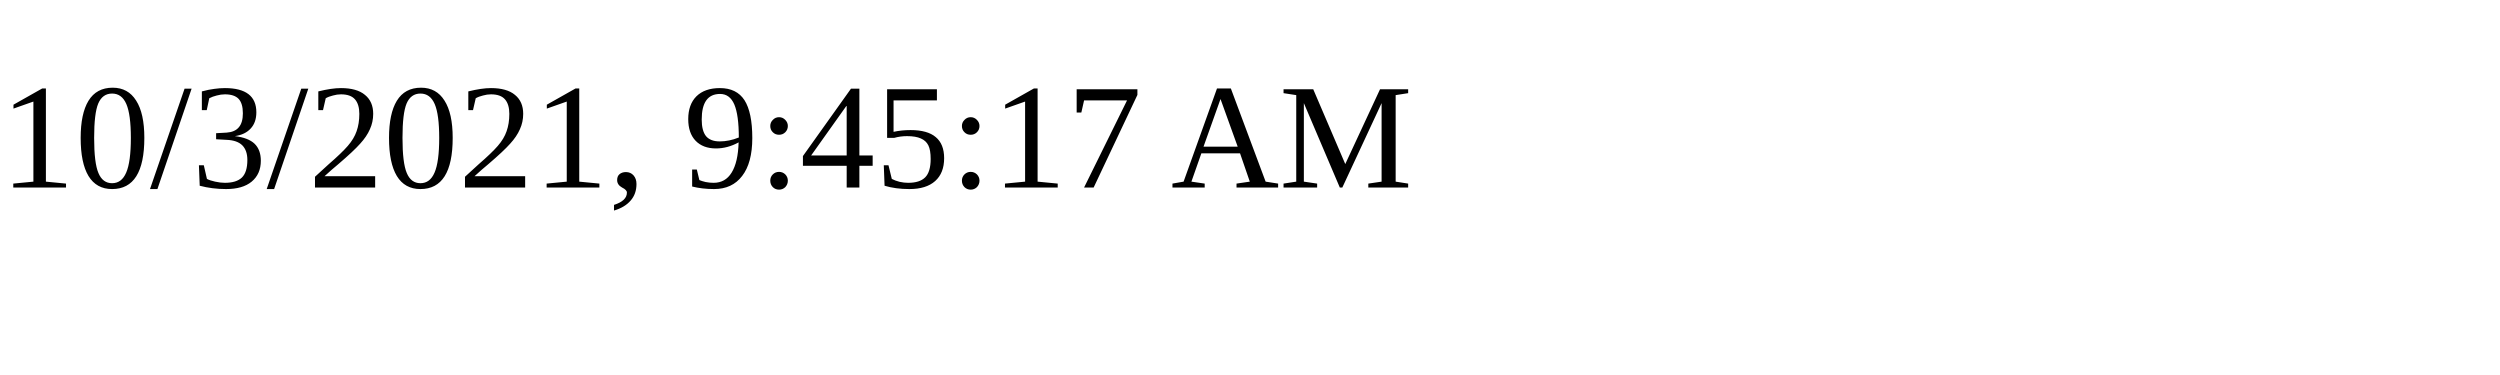
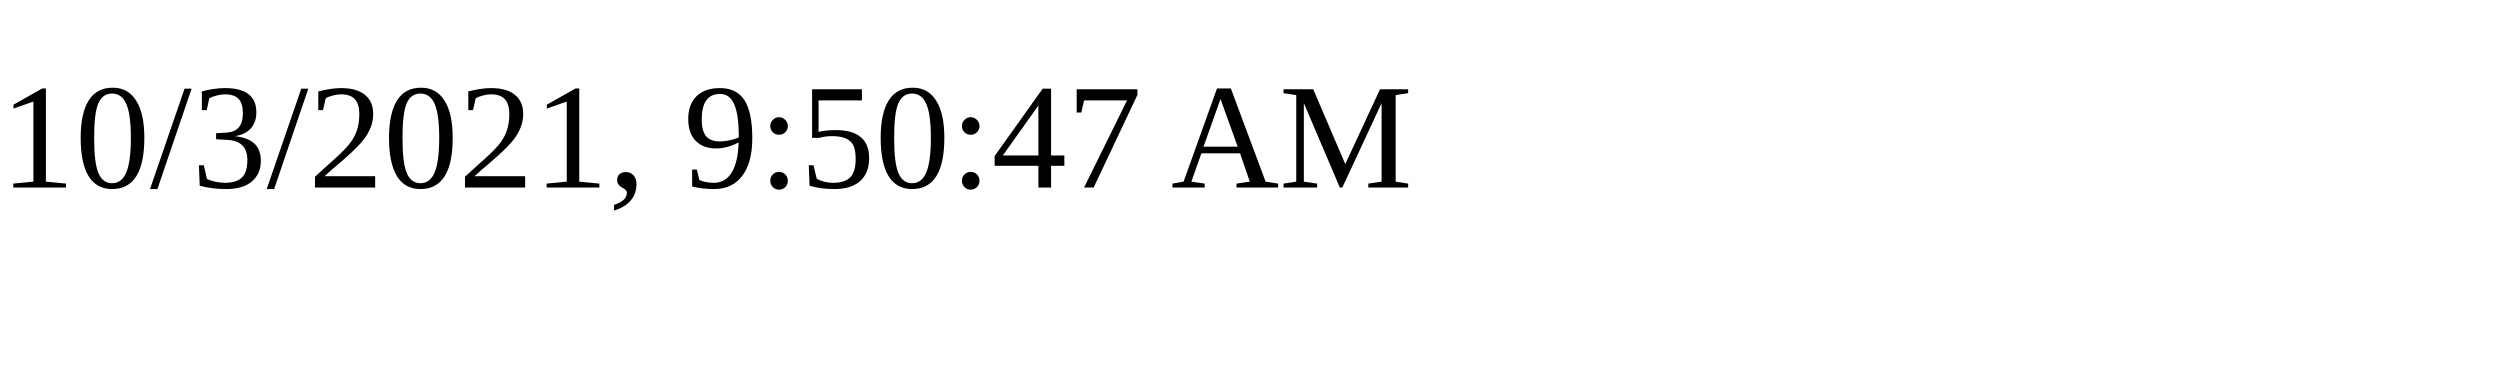
<svg xmlns="http://www.w3.org/2000/svg" height="30" width="200">
-   <text x="0" y="15">10/3/2021, 9:45:17 AM</text>
+   <text x="0" y="15">10/3/2021, 9:50:47 AM</text>
</svg>
